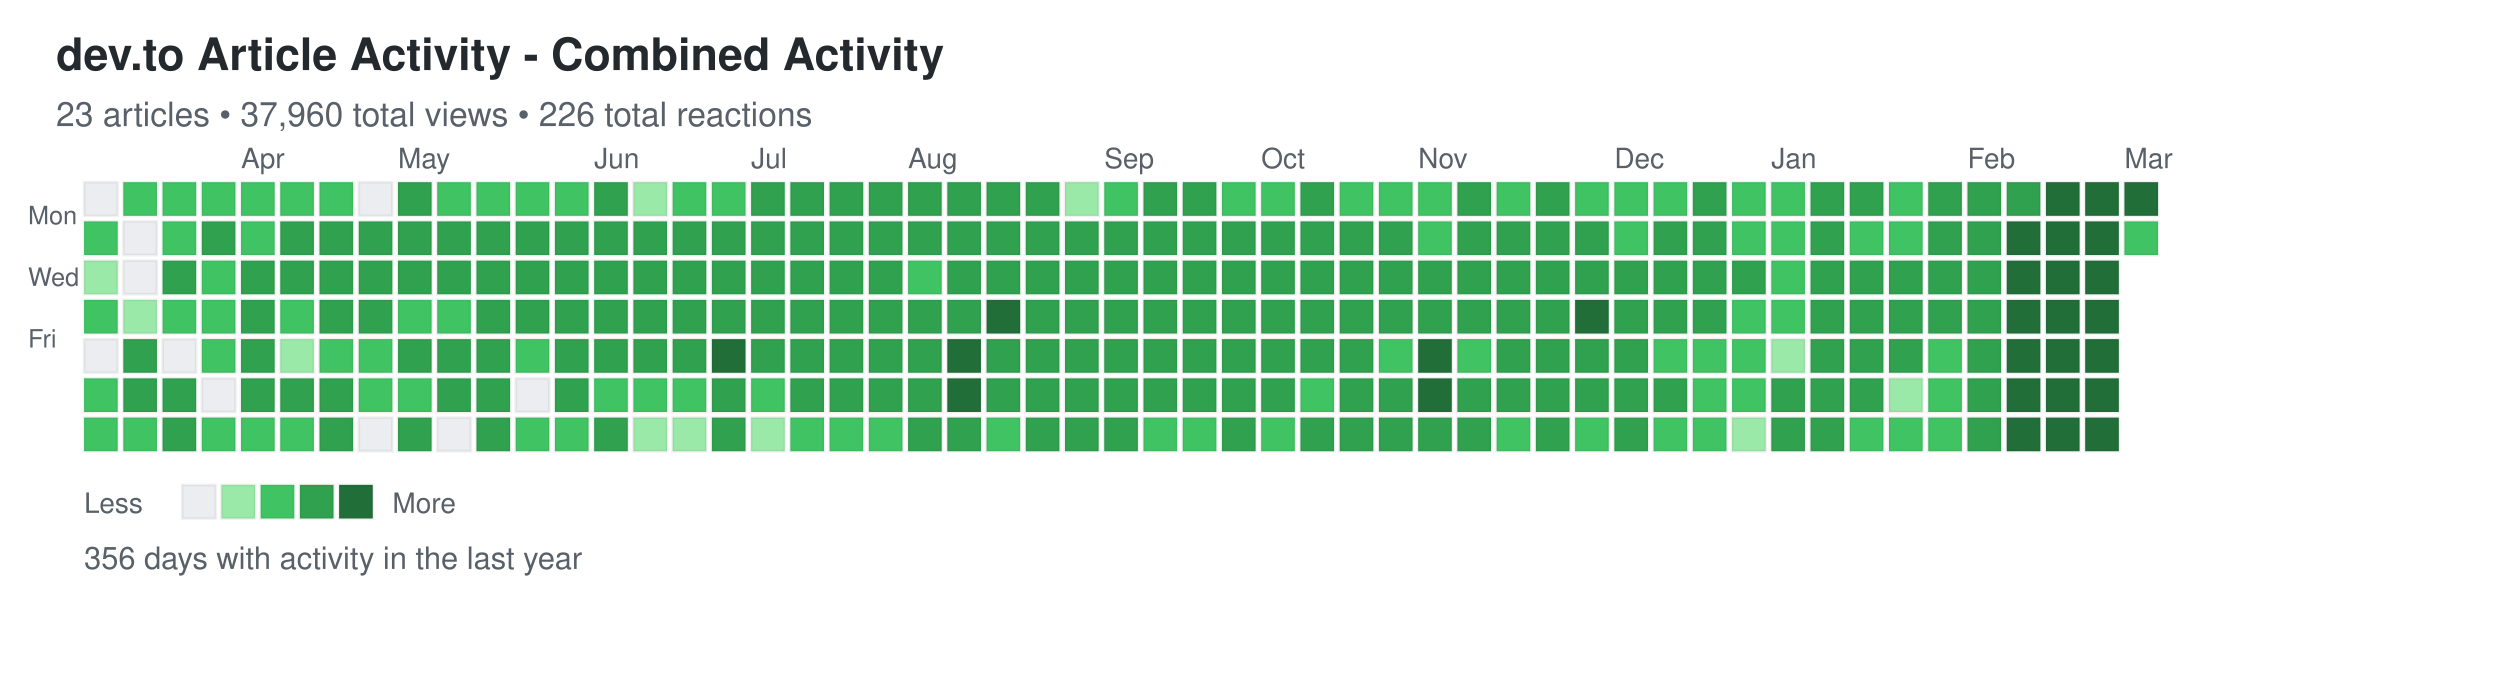
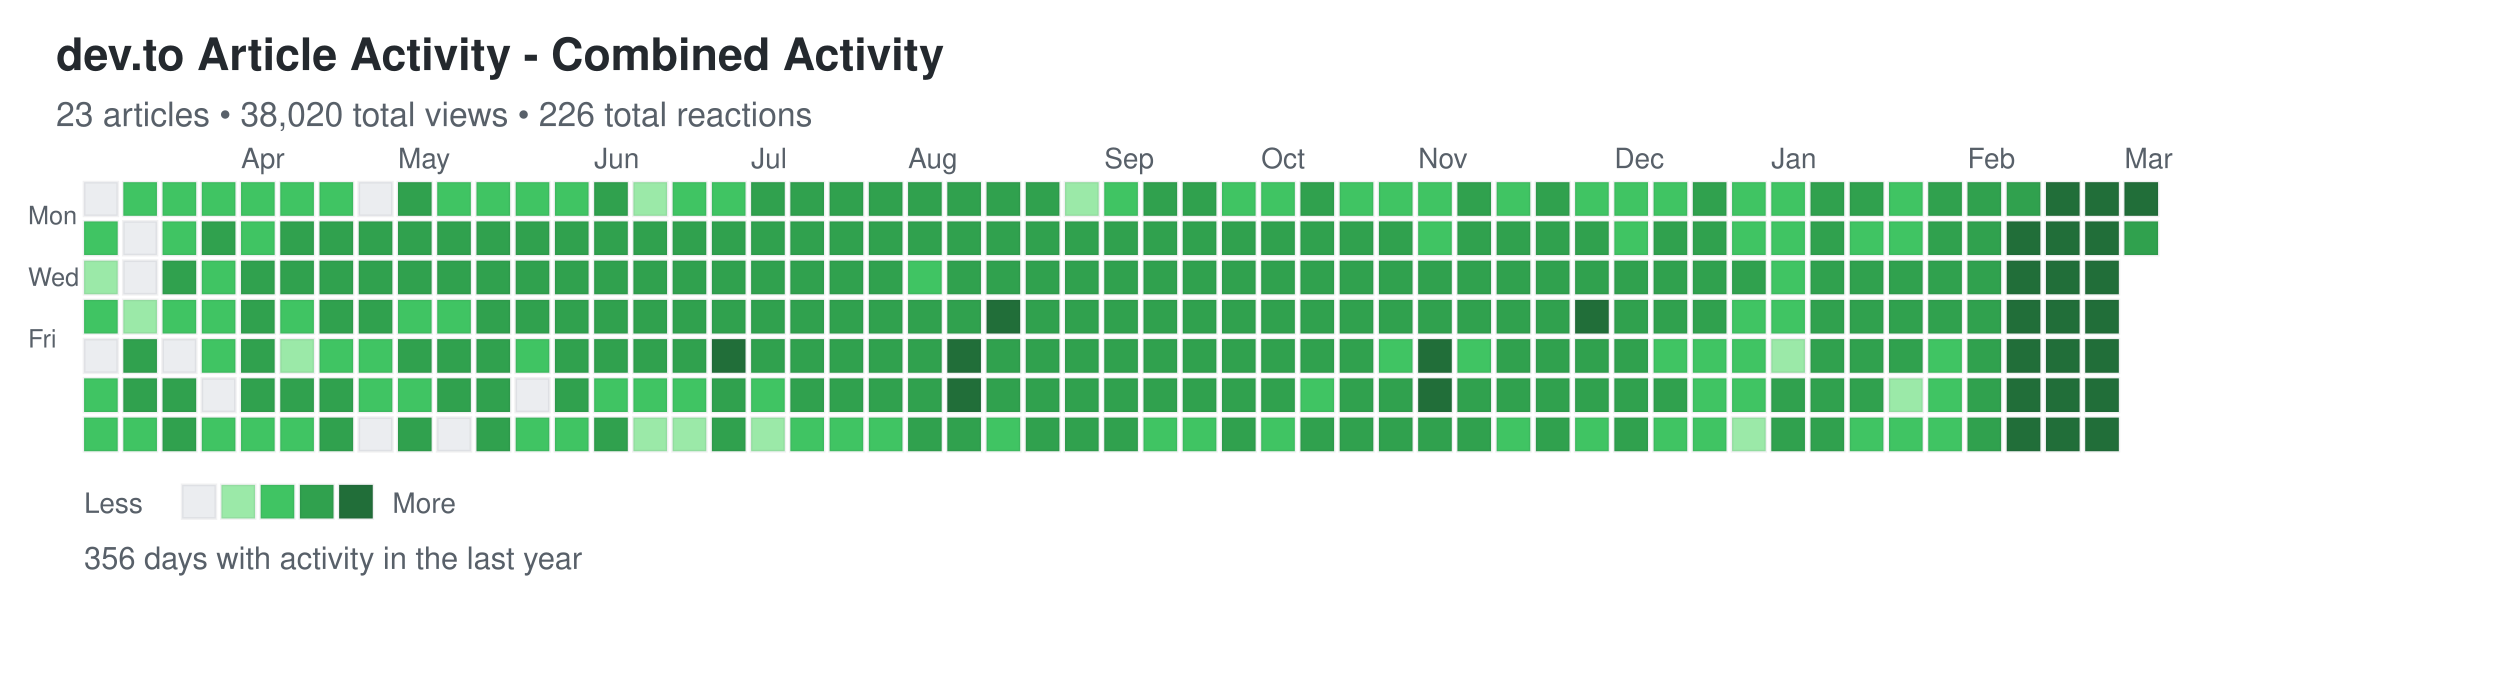
<svg xmlns="http://www.w3.org/2000/svg" width="892" height="248">
  <defs>
    <style>
.day { stroke: rgba(27,31,35,0.06); stroke-width: 1px; cursor: pointer; }
.day:hover { stroke: rgba(27,31,35,0.3); stroke-width: 2px; }
.month-label { font-family: -apple-system, BlinkMacSystemFont, "Segoe UI", Helvetica, Arial, sans-serif; font-size: 10px; fill: #586069; }
.day-label { font-family: -apple-system, BlinkMacSystemFont, "Segoe UI", Helvetica, Arial, sans-serif; font-size: 9px; fill: #586069; }
.title { font-family: -apple-system, BlinkMacSystemFont, "Segoe UI", Helvetica, Arial, sans-serif; font-size: 16px; font-weight: 600; fill: #24292e; }
.subtitle { font-family: -apple-system, BlinkMacSystemFont, "Segoe UI", Helvetica, Arial, sans-serif; font-size: 12px; fill: #586069; }
.stats { font-family: -apple-system, BlinkMacSystemFont, "Segoe UI", Helvetica, Arial, sans-serif; font-size: 11px; fill: #586069; }
.legend-text { font-family: -apple-system, BlinkMacSystemFont, "Segoe UI", Helvetica, Arial, sans-serif; font-size: 10px; fill: #586069; }
</style>
  </defs>
  <text x="20" y="25" class="title">dev.to Article Activity - Combined Activity</text>
-   <text x="20" y="45" class="subtitle">23 articles • 37,960 total views • 226 total reactions</text>
+   <text x="20" y="45" class="subtitle">23 articles • 38,020 total views • 226 total reactions</text>
  <text x="10" y="80" class="day-label">Mon</text>
  <text x="10" y="102" class="day-label">Wed</text>
  <text x="10" y="124" class="day-label">Fri</text>
  <rect x="30" y="65" width="12" height="12" fill="#ebedf0" class="day" data-date="2025-03-02" data-level="0" />
  <rect x="30" y="79" width="12" height="12" fill="#40c463" class="day" data-date="2025-03-03" data-level="2" />
  <rect x="30" y="93" width="12" height="12" fill="#9be9a8" class="day" data-date="2025-03-04" data-level="1" />
  <rect x="30" y="107" width="12" height="12" fill="#40c463" class="day" data-date="2025-03-05" data-level="2" />
  <rect x="30" y="121" width="12" height="12" fill="#ebedf0" class="day" data-date="2025-03-06" data-level="0" />
  <rect x="30" y="135" width="12" height="12" fill="#40c463" class="day" data-date="2025-03-07" data-level="2" />
  <rect x="30" y="149" width="12" height="12" fill="#40c463" class="day" data-date="2025-03-08" data-level="2" />
  <rect x="44" y="65" width="12" height="12" fill="#40c463" class="day" data-date="2025-03-09" data-level="2" />
  <rect x="44" y="79" width="12" height="12" fill="#ebedf0" class="day" data-date="2025-03-10" data-level="0" />
  <rect x="44" y="93" width="12" height="12" fill="#ebedf0" class="day" data-date="2025-03-11" data-level="0" />
  <rect x="44" y="107" width="12" height="12" fill="#9be9a8" class="day" data-date="2025-03-12" data-level="1" />
  <rect x="44" y="121" width="12" height="12" fill="#30a14e" class="day" data-date="2025-03-13" data-level="3" />
  <rect x="44" y="135" width="12" height="12" fill="#30a14e" class="day" data-date="2025-03-14" data-level="3" />
  <rect x="44" y="149" width="12" height="12" fill="#40c463" class="day" data-date="2025-03-15" data-level="2" />
  <rect x="58" y="65" width="12" height="12" fill="#40c463" class="day" data-date="2025-03-16" data-level="2" />
  <rect x="58" y="79" width="12" height="12" fill="#40c463" class="day" data-date="2025-03-17" data-level="2" />
  <rect x="58" y="93" width="12" height="12" fill="#30a14e" class="day" data-date="2025-03-18" data-level="3" />
  <rect x="58" y="107" width="12" height="12" fill="#40c463" class="day" data-date="2025-03-19" data-level="2" />
  <rect x="58" y="121" width="12" height="12" fill="#ebedf0" class="day" data-date="2025-03-20" data-level="0" />
  <rect x="58" y="135" width="12" height="12" fill="#30a14e" class="day" data-date="2025-03-21" data-level="3" />
  <rect x="58" y="149" width="12" height="12" fill="#30a14e" class="day" data-date="2025-03-22" data-level="3" />
  <rect x="72" y="65" width="12" height="12" fill="#40c463" class="day" data-date="2025-03-23" data-level="2" />
  <rect x="72" y="79" width="12" height="12" fill="#30a14e" class="day" data-date="2025-03-24" data-level="3" />
  <rect x="72" y="93" width="12" height="12" fill="#40c463" class="day" data-date="2025-03-25" data-level="2" />
  <rect x="72" y="107" width="12" height="12" fill="#40c463" class="day" data-date="2025-03-26" data-level="2" />
  <rect x="72" y="121" width="12" height="12" fill="#40c463" class="day" data-date="2025-03-27" data-level="2" />
  <rect x="72" y="135" width="12" height="12" fill="#ebedf0" class="day" data-date="2025-03-28" data-level="0" />
  <rect x="72" y="149" width="12" height="12" fill="#40c463" class="day" data-date="2025-03-29" data-level="2" />
  <rect x="86" y="65" width="12" height="12" fill="#40c463" class="day" data-date="2025-03-30" data-level="2" />
  <rect x="86" y="79" width="12" height="12" fill="#40c463" class="day" data-date="2025-03-31" data-level="2" />
  <rect x="86" y="93" width="12" height="12" fill="#30a14e" class="day" data-date="2025-04-01" data-level="3" />
  <rect x="86" y="107" width="12" height="12" fill="#30a14e" class="day" data-date="2025-04-02" data-level="3" />
  <rect x="86" y="121" width="12" height="12" fill="#30a14e" class="day" data-date="2025-04-03" data-level="3" />
  <rect x="86" y="135" width="12" height="12" fill="#30a14e" class="day" data-date="2025-04-04" data-level="3" />
  <rect x="86" y="149" width="12" height="12" fill="#40c463" class="day" data-date="2025-04-05" data-level="2" />
  <rect x="100" y="65" width="12" height="12" fill="#40c463" class="day" data-date="2025-04-06" data-level="2" />
  <rect x="100" y="79" width="12" height="12" fill="#30a14e" class="day" data-date="2025-04-07" data-level="3" />
  <rect x="100" y="93" width="12" height="12" fill="#30a14e" class="day" data-date="2025-04-08" data-level="3" />
  <rect x="100" y="107" width="12" height="12" fill="#40c463" class="day" data-date="2025-04-09" data-level="2" />
  <rect x="100" y="121" width="12" height="12" fill="#9be9a8" class="day" data-date="2025-04-10" data-level="1" />
  <rect x="100" y="135" width="12" height="12" fill="#30a14e" class="day" data-date="2025-04-11" data-level="3" />
  <rect x="100" y="149" width="12" height="12" fill="#40c463" class="day" data-date="2025-04-12" data-level="2" />
  <rect x="114" y="65" width="12" height="12" fill="#40c463" class="day" data-date="2025-04-13" data-level="2" />
  <rect x="114" y="79" width="12" height="12" fill="#30a14e" class="day" data-date="2025-04-14" data-level="3" />
  <rect x="114" y="93" width="12" height="12" fill="#30a14e" class="day" data-date="2025-04-15" data-level="3" />
  <rect x="114" y="107" width="12" height="12" fill="#30a14e" class="day" data-date="2025-04-16" data-level="3" />
  <rect x="114" y="121" width="12" height="12" fill="#40c463" class="day" data-date="2025-04-17" data-level="2" />
  <rect x="114" y="135" width="12" height="12" fill="#30a14e" class="day" data-date="2025-04-18" data-level="3" />
  <rect x="114" y="149" width="12" height="12" fill="#30a14e" class="day" data-date="2025-04-19" data-level="3" />
  <rect x="128" y="65" width="12" height="12" fill="#ebedf0" class="day" data-date="2025-04-20" data-level="0" />
  <rect x="128" y="79" width="12" height="12" fill="#30a14e" class="day" data-date="2025-04-21" data-level="3" />
  <rect x="128" y="93" width="12" height="12" fill="#30a14e" class="day" data-date="2025-04-22" data-level="3" />
  <rect x="128" y="107" width="12" height="12" fill="#30a14e" class="day" data-date="2025-04-23" data-level="3" />
  <rect x="128" y="121" width="12" height="12" fill="#40c463" class="day" data-date="2025-04-24" data-level="2" />
  <rect x="128" y="135" width="12" height="12" fill="#40c463" class="day" data-date="2025-04-25" data-level="2" />
  <rect x="128" y="149" width="12" height="12" fill="#ebedf0" class="day" data-date="2025-04-26" data-level="0" />
  <rect x="142" y="65" width="12" height="12" fill="#30a14e" class="day" data-date="2025-04-27" data-level="3" />
  <rect x="142" y="79" width="12" height="12" fill="#30a14e" class="day" data-date="2025-04-28" data-level="3" />
  <rect x="142" y="93" width="12" height="12" fill="#30a14e" class="day" data-date="2025-04-29" data-level="3" />
  <rect x="142" y="107" width="12" height="12" fill="#40c463" class="day" data-date="2025-04-30" data-level="2" />
  <rect x="142" y="121" width="12" height="12" fill="#30a14e" class="day" data-date="2025-05-01" data-level="3" />
  <rect x="142" y="135" width="12" height="12" fill="#40c463" class="day" data-date="2025-05-02" data-level="2" />
  <rect x="142" y="149" width="12" height="12" fill="#30a14e" class="day" data-date="2025-05-03" data-level="3" />
  <rect x="156" y="65" width="12" height="12" fill="#40c463" class="day" data-date="2025-05-04" data-level="2" />
  <rect x="156" y="79" width="12" height="12" fill="#30a14e" class="day" data-date="2025-05-05" data-level="3" />
  <rect x="156" y="93" width="12" height="12" fill="#30a14e" class="day" data-date="2025-05-06" data-level="3" />
  <rect x="156" y="107" width="12" height="12" fill="#40c463" class="day" data-date="2025-05-07" data-level="2" />
  <rect x="156" y="121" width="12" height="12" fill="#30a14e" class="day" data-date="2025-05-08" data-level="3" />
  <rect x="156" y="135" width="12" height="12" fill="#30a14e" class="day" data-date="2025-05-09" data-level="3" />
  <rect x="156" y="149" width="12" height="12" fill="#ebedf0" class="day" data-date="2025-05-10" data-level="0" />
  <rect x="170" y="65" width="12" height="12" fill="#40c463" class="day" data-date="2025-05-11" data-level="2" />
  <rect x="170" y="79" width="12" height="12" fill="#30a14e" class="day" data-date="2025-05-12" data-level="3" />
  <rect x="170" y="93" width="12" height="12" fill="#30a14e" class="day" data-date="2025-05-13" data-level="3" />
  <rect x="170" y="107" width="12" height="12" fill="#30a14e" class="day" data-date="2025-05-14" data-level="3" />
  <rect x="170" y="121" width="12" height="12" fill="#30a14e" class="day" data-date="2025-05-15" data-level="3" />
  <rect x="170" y="135" width="12" height="12" fill="#30a14e" class="day" data-date="2025-05-16" data-level="3" />
  <rect x="170" y="149" width="12" height="12" fill="#30a14e" class="day" data-date="2025-05-17" data-level="3" />
  <rect x="184" y="65" width="12" height="12" fill="#40c463" class="day" data-date="2025-05-18" data-level="2" />
  <rect x="184" y="79" width="12" height="12" fill="#30a14e" class="day" data-date="2025-05-19" data-level="3" />
  <rect x="184" y="93" width="12" height="12" fill="#30a14e" class="day" data-date="2025-05-20" data-level="3" />
  <rect x="184" y="107" width="12" height="12" fill="#30a14e" class="day" data-date="2025-05-21" data-level="3" />
  <rect x="184" y="121" width="12" height="12" fill="#40c463" class="day" data-date="2025-05-22" data-level="2" />
  <rect x="184" y="135" width="12" height="12" fill="#ebedf0" class="day" data-date="2025-05-23" data-level="0" />
  <rect x="184" y="149" width="12" height="12" fill="#40c463" class="day" data-date="2025-05-24" data-level="2" />
  <rect x="198" y="65" width="12" height="12" fill="#40c463" class="day" data-date="2025-05-25" data-level="2" />
  <rect x="198" y="79" width="12" height="12" fill="#30a14e" class="day" data-date="2025-05-26" data-level="3" />
  <rect x="198" y="93" width="12" height="12" fill="#30a14e" class="day" data-date="2025-05-27" data-level="3" />
  <rect x="198" y="107" width="12" height="12" fill="#30a14e" class="day" data-date="2025-05-28" data-level="3" />
  <rect x="198" y="121" width="12" height="12" fill="#30a14e" class="day" data-date="2025-05-29" data-level="3" />
  <rect x="198" y="135" width="12" height="12" fill="#30a14e" class="day" data-date="2025-05-30" data-level="3" />
  <rect x="198" y="149" width="12" height="12" fill="#40c463" class="day" data-date="2025-05-31" data-level="2" />
  <rect x="212" y="65" width="12" height="12" fill="#30a14e" class="day" data-date="2025-06-01" data-level="3" />
  <rect x="212" y="79" width="12" height="12" fill="#30a14e" class="day" data-date="2025-06-02" data-level="3" />
  <rect x="212" y="93" width="12" height="12" fill="#30a14e" class="day" data-date="2025-06-03" data-level="3" />
  <rect x="212" y="107" width="12" height="12" fill="#30a14e" class="day" data-date="2025-06-04" data-level="3" />
  <rect x="212" y="121" width="12" height="12" fill="#30a14e" class="day" data-date="2025-06-05" data-level="3" />
  <rect x="212" y="135" width="12" height="12" fill="#40c463" class="day" data-date="2025-06-06" data-level="2" />
  <rect x="212" y="149" width="12" height="12" fill="#30a14e" class="day" data-date="2025-06-07" data-level="3" />
  <rect x="226" y="65" width="12" height="12" fill="#9be9a8" class="day" data-date="2025-06-08" data-level="1" />
  <rect x="226" y="79" width="12" height="12" fill="#30a14e" class="day" data-date="2025-06-09" data-level="3" />
  <rect x="226" y="93" width="12" height="12" fill="#30a14e" class="day" data-date="2025-06-10" data-level="3" />
  <rect x="226" y="107" width="12" height="12" fill="#30a14e" class="day" data-date="2025-06-11" data-level="3" />
  <rect x="226" y="121" width="12" height="12" fill="#30a14e" class="day" data-date="2025-06-12" data-level="3" />
  <rect x="226" y="135" width="12" height="12" fill="#40c463" class="day" data-date="2025-06-13" data-level="2" />
  <rect x="226" y="149" width="12" height="12" fill="#9be9a8" class="day" data-date="2025-06-14" data-level="1" />
  <rect x="240" y="65" width="12" height="12" fill="#40c463" class="day" data-date="2025-06-15" data-level="2" />
  <rect x="240" y="79" width="12" height="12" fill="#30a14e" class="day" data-date="2025-06-16" data-level="3" />
  <rect x="240" y="93" width="12" height="12" fill="#30a14e" class="day" data-date="2025-06-17" data-level="3" />
  <rect x="240" y="107" width="12" height="12" fill="#30a14e" class="day" data-date="2025-06-18" data-level="3" />
  <rect x="240" y="121" width="12" height="12" fill="#30a14e" class="day" data-date="2025-06-19" data-level="3" />
  <rect x="240" y="135" width="12" height="12" fill="#40c463" class="day" data-date="2025-06-20" data-level="2" />
  <rect x="240" y="149" width="12" height="12" fill="#9be9a8" class="day" data-date="2025-06-21" data-level="1" />
  <rect x="254" y="65" width="12" height="12" fill="#40c463" class="day" data-date="2025-06-22" data-level="2" />
  <rect x="254" y="79" width="12" height="12" fill="#30a14e" class="day" data-date="2025-06-23" data-level="3" />
  <rect x="254" y="93" width="12" height="12" fill="#30a14e" class="day" data-date="2025-06-24" data-level="3" />
  <rect x="254" y="107" width="12" height="12" fill="#30a14e" class="day" data-date="2025-06-25" data-level="3" />
  <rect x="254" y="121" width="12" height="12" fill="#216e39" class="day" data-date="2025-06-26" data-level="4" />
  <rect x="254" y="135" width="12" height="12" fill="#30a14e" class="day" data-date="2025-06-27" data-level="3" />
  <rect x="254" y="149" width="12" height="12" fill="#30a14e" class="day" data-date="2025-06-28" data-level="3" />
  <rect x="268" y="65" width="12" height="12" fill="#30a14e" class="day" data-date="2025-06-29" data-level="3" />
  <rect x="268" y="79" width="12" height="12" fill="#30a14e" class="day" data-date="2025-06-30" data-level="3" />
  <rect x="268" y="93" width="12" height="12" fill="#30a14e" class="day" data-date="2025-07-01" data-level="3" />
  <rect x="268" y="107" width="12" height="12" fill="#30a14e" class="day" data-date="2025-07-02" data-level="3" />
  <rect x="268" y="121" width="12" height="12" fill="#30a14e" class="day" data-date="2025-07-03" data-level="3" />
  <rect x="268" y="135" width="12" height="12" fill="#40c463" class="day" data-date="2025-07-04" data-level="2" />
  <rect x="268" y="149" width="12" height="12" fill="#9be9a8" class="day" data-date="2025-07-05" data-level="1" />
  <rect x="282" y="65" width="12" height="12" fill="#30a14e" class="day" data-date="2025-07-06" data-level="3" />
  <rect x="282" y="79" width="12" height="12" fill="#30a14e" class="day" data-date="2025-07-07" data-level="3" />
  <rect x="282" y="93" width="12" height="12" fill="#30a14e" class="day" data-date="2025-07-08" data-level="3" />
  <rect x="282" y="107" width="12" height="12" fill="#30a14e" class="day" data-date="2025-07-09" data-level="3" />
  <rect x="282" y="121" width="12" height="12" fill="#30a14e" class="day" data-date="2025-07-10" data-level="3" />
  <rect x="282" y="135" width="12" height="12" fill="#30a14e" class="day" data-date="2025-07-11" data-level="3" />
  <rect x="282" y="149" width="12" height="12" fill="#40c463" class="day" data-date="2025-07-12" data-level="2" />
  <rect x="296" y="65" width="12" height="12" fill="#30a14e" class="day" data-date="2025-07-13" data-level="3" />
  <rect x="296" y="79" width="12" height="12" fill="#30a14e" class="day" data-date="2025-07-14" data-level="3" />
  <rect x="296" y="93" width="12" height="12" fill="#30a14e" class="day" data-date="2025-07-15" data-level="3" />
  <rect x="296" y="107" width="12" height="12" fill="#30a14e" class="day" data-date="2025-07-16" data-level="3" />
  <rect x="296" y="121" width="12" height="12" fill="#30a14e" class="day" data-date="2025-07-17" data-level="3" />
  <rect x="296" y="135" width="12" height="12" fill="#30a14e" class="day" data-date="2025-07-18" data-level="3" />
  <rect x="296" y="149" width="12" height="12" fill="#40c463" class="day" data-date="2025-07-19" data-level="2" />
  <rect x="310" y="65" width="12" height="12" fill="#30a14e" class="day" data-date="2025-07-20" data-level="3" />
  <rect x="310" y="79" width="12" height="12" fill="#30a14e" class="day" data-date="2025-07-21" data-level="3" />
  <rect x="310" y="93" width="12" height="12" fill="#30a14e" class="day" data-date="2025-07-22" data-level="3" />
  <rect x="310" y="107" width="12" height="12" fill="#30a14e" class="day" data-date="2025-07-23" data-level="3" />
  <rect x="310" y="121" width="12" height="12" fill="#30a14e" class="day" data-date="2025-07-24" data-level="3" />
  <rect x="310" y="135" width="12" height="12" fill="#30a14e" class="day" data-date="2025-07-25" data-level="3" />
  <rect x="310" y="149" width="12" height="12" fill="#40c463" class="day" data-date="2025-07-26" data-level="2" />
  <rect x="324" y="65" width="12" height="12" fill="#30a14e" class="day" data-date="2025-07-27" data-level="3" />
  <rect x="324" y="79" width="12" height="12" fill="#30a14e" class="day" data-date="2025-07-28" data-level="3" />
  <rect x="324" y="93" width="12" height="12" fill="#40c463" class="day" data-date="2025-07-29" data-level="2" />
  <rect x="324" y="107" width="12" height="12" fill="#30a14e" class="day" data-date="2025-07-30" data-level="3" />
  <rect x="324" y="121" width="12" height="12" fill="#30a14e" class="day" data-date="2025-07-31" data-level="3" />
  <rect x="324" y="135" width="12" height="12" fill="#30a14e" class="day" data-date="2025-08-01" data-level="3" />
  <rect x="324" y="149" width="12" height="12" fill="#30a14e" class="day" data-date="2025-08-02" data-level="3" />
  <rect x="338" y="65" width="12" height="12" fill="#30a14e" class="day" data-date="2025-08-03" data-level="3" />
  <rect x="338" y="79" width="12" height="12" fill="#30a14e" class="day" data-date="2025-08-04" data-level="3" />
  <rect x="338" y="93" width="12" height="12" fill="#30a14e" class="day" data-date="2025-08-05" data-level="3" />
  <rect x="338" y="107" width="12" height="12" fill="#30a14e" class="day" data-date="2025-08-06" data-level="3" />
  <rect x="338" y="121" width="12" height="12" fill="#216e39" class="day" data-date="2025-08-07" data-level="4" />
  <rect x="338" y="135" width="12" height="12" fill="#216e39" class="day" data-date="2025-08-08" data-level="4" />
  <rect x="338" y="149" width="12" height="12" fill="#30a14e" class="day" data-date="2025-08-09" data-level="3" />
  <rect x="352" y="65" width="12" height="12" fill="#30a14e" class="day" data-date="2025-08-10" data-level="3" />
  <rect x="352" y="79" width="12" height="12" fill="#30a14e" class="day" data-date="2025-08-11" data-level="3" />
  <rect x="352" y="93" width="12" height="12" fill="#30a14e" class="day" data-date="2025-08-12" data-level="3" />
  <rect x="352" y="107" width="12" height="12" fill="#216e39" class="day" data-date="2025-08-13" data-level="4" />
  <rect x="352" y="121" width="12" height="12" fill="#30a14e" class="day" data-date="2025-08-14" data-level="3" />
  <rect x="352" y="135" width="12" height="12" fill="#30a14e" class="day" data-date="2025-08-15" data-level="3" />
  <rect x="352" y="149" width="12" height="12" fill="#40c463" class="day" data-date="2025-08-16" data-level="2" />
  <rect x="366" y="65" width="12" height="12" fill="#30a14e" class="day" data-date="2025-08-17" data-level="3" />
  <rect x="366" y="79" width="12" height="12" fill="#30a14e" class="day" data-date="2025-08-18" data-level="3" />
  <rect x="366" y="93" width="12" height="12" fill="#30a14e" class="day" data-date="2025-08-19" data-level="3" />
  <rect x="366" y="107" width="12" height="12" fill="#30a14e" class="day" data-date="2025-08-20" data-level="3" />
  <rect x="366" y="121" width="12" height="12" fill="#30a14e" class="day" data-date="2025-08-21" data-level="3" />
  <rect x="366" y="135" width="12" height="12" fill="#30a14e" class="day" data-date="2025-08-22" data-level="3" />
  <rect x="366" y="149" width="12" height="12" fill="#30a14e" class="day" data-date="2025-08-23" data-level="3" />
  <rect x="380" y="65" width="12" height="12" fill="#9be9a8" class="day" data-date="2025-08-24" data-level="1" />
  <rect x="380" y="79" width="12" height="12" fill="#30a14e" class="day" data-date="2025-08-25" data-level="3" />
  <rect x="380" y="93" width="12" height="12" fill="#30a14e" class="day" data-date="2025-08-26" data-level="3" />
  <rect x="380" y="107" width="12" height="12" fill="#30a14e" class="day" data-date="2025-08-27" data-level="3" />
  <rect x="380" y="121" width="12" height="12" fill="#30a14e" class="day" data-date="2025-08-28" data-level="3" />
  <rect x="380" y="135" width="12" height="12" fill="#30a14e" class="day" data-date="2025-08-29" data-level="3" />
  <rect x="380" y="149" width="12" height="12" fill="#30a14e" class="day" data-date="2025-08-30" data-level="3" />
  <rect x="394" y="65" width="12" height="12" fill="#40c463" class="day" data-date="2025-08-31" data-level="2" />
  <rect x="394" y="79" width="12" height="12" fill="#30a14e" class="day" data-date="2025-09-01" data-level="3" />
  <rect x="394" y="93" width="12" height="12" fill="#30a14e" class="day" data-date="2025-09-02" data-level="3" />
  <rect x="394" y="107" width="12" height="12" fill="#30a14e" class="day" data-date="2025-09-03" data-level="3" />
  <rect x="394" y="121" width="12" height="12" fill="#30a14e" class="day" data-date="2025-09-04" data-level="3" />
  <rect x="394" y="135" width="12" height="12" fill="#30a14e" class="day" data-date="2025-09-05" data-level="3" />
  <rect x="394" y="149" width="12" height="12" fill="#30a14e" class="day" data-date="2025-09-06" data-level="3" />
  <rect x="408" y="65" width="12" height="12" fill="#30a14e" class="day" data-date="2025-09-07" data-level="3" />
  <rect x="408" y="79" width="12" height="12" fill="#30a14e" class="day" data-date="2025-09-08" data-level="3" />
  <rect x="408" y="93" width="12" height="12" fill="#30a14e" class="day" data-date="2025-09-09" data-level="3" />
  <rect x="408" y="107" width="12" height="12" fill="#30a14e" class="day" data-date="2025-09-10" data-level="3" />
  <rect x="408" y="121" width="12" height="12" fill="#30a14e" class="day" data-date="2025-09-11" data-level="3" />
  <rect x="408" y="135" width="12" height="12" fill="#30a14e" class="day" data-date="2025-09-12" data-level="3" />
  <rect x="408" y="149" width="12" height="12" fill="#40c463" class="day" data-date="2025-09-13" data-level="2" />
  <rect x="422" y="65" width="12" height="12" fill="#30a14e" class="day" data-date="2025-09-14" data-level="3" />
  <rect x="422" y="79" width="12" height="12" fill="#30a14e" class="day" data-date="2025-09-15" data-level="3" />
  <rect x="422" y="93" width="12" height="12" fill="#30a14e" class="day" data-date="2025-09-16" data-level="3" />
  <rect x="422" y="107" width="12" height="12" fill="#30a14e" class="day" data-date="2025-09-17" data-level="3" />
  <rect x="422" y="121" width="12" height="12" fill="#30a14e" class="day" data-date="2025-09-18" data-level="3" />
  <rect x="422" y="135" width="12" height="12" fill="#30a14e" class="day" data-date="2025-09-19" data-level="3" />
  <rect x="422" y="149" width="12" height="12" fill="#40c463" class="day" data-date="2025-09-20" data-level="2" />
  <rect x="436" y="65" width="12" height="12" fill="#40c463" class="day" data-date="2025-09-21" data-level="2" />
  <rect x="436" y="79" width="12" height="12" fill="#30a14e" class="day" data-date="2025-09-22" data-level="3" />
  <rect x="436" y="93" width="12" height="12" fill="#30a14e" class="day" data-date="2025-09-23" data-level="3" />
  <rect x="436" y="107" width="12" height="12" fill="#30a14e" class="day" data-date="2025-09-24" data-level="3" />
  <rect x="436" y="121" width="12" height="12" fill="#30a14e" class="day" data-date="2025-09-25" data-level="3" />
  <rect x="436" y="135" width="12" height="12" fill="#30a14e" class="day" data-date="2025-09-26" data-level="3" />
  <rect x="436" y="149" width="12" height="12" fill="#30a14e" class="day" data-date="2025-09-27" data-level="3" />
  <rect x="450" y="65" width="12" height="12" fill="#40c463" class="day" data-date="2025-09-28" data-level="2" />
  <rect x="450" y="79" width="12" height="12" fill="#30a14e" class="day" data-date="2025-09-29" data-level="3" />
  <rect x="450" y="93" width="12" height="12" fill="#30a14e" class="day" data-date="2025-09-30" data-level="3" />
  <rect x="450" y="107" width="12" height="12" fill="#30a14e" class="day" data-date="2025-10-01" data-level="3" />
  <rect x="450" y="121" width="12" height="12" fill="#30a14e" class="day" data-date="2025-10-02" data-level="3" />
  <rect x="450" y="135" width="12" height="12" fill="#30a14e" class="day" data-date="2025-10-03" data-level="3" />
  <rect x="450" y="149" width="12" height="12" fill="#40c463" class="day" data-date="2025-10-04" data-level="2" />
  <rect x="464" y="65" width="12" height="12" fill="#30a14e" class="day" data-date="2025-10-05" data-level="3" />
  <rect x="464" y="79" width="12" height="12" fill="#30a14e" class="day" data-date="2025-10-06" data-level="3" />
  <rect x="464" y="93" width="12" height="12" fill="#30a14e" class="day" data-date="2025-10-07" data-level="3" />
  <rect x="464" y="107" width="12" height="12" fill="#30a14e" class="day" data-date="2025-10-08" data-level="3" />
  <rect x="464" y="121" width="12" height="12" fill="#30a14e" class="day" data-date="2025-10-09" data-level="3" />
  <rect x="464" y="135" width="12" height="12" fill="#40c463" class="day" data-date="2025-10-10" data-level="2" />
  <rect x="464" y="149" width="12" height="12" fill="#30a14e" class="day" data-date="2025-10-11" data-level="3" />
  <rect x="478" y="65" width="12" height="12" fill="#40c463" class="day" data-date="2025-10-12" data-level="2" />
  <rect x="478" y="79" width="12" height="12" fill="#30a14e" class="day" data-date="2025-10-13" data-level="3" />
  <rect x="478" y="93" width="12" height="12" fill="#30a14e" class="day" data-date="2025-10-14" data-level="3" />
  <rect x="478" y="107" width="12" height="12" fill="#30a14e" class="day" data-date="2025-10-15" data-level="3" />
  <rect x="478" y="121" width="12" height="12" fill="#30a14e" class="day" data-date="2025-10-16" data-level="3" />
  <rect x="478" y="135" width="12" height="12" fill="#30a14e" class="day" data-date="2025-10-17" data-level="3" />
  <rect x="478" y="149" width="12" height="12" fill="#30a14e" class="day" data-date="2025-10-18" data-level="3" />
  <rect x="492" y="65" width="12" height="12" fill="#40c463" class="day" data-date="2025-10-19" data-level="2" />
  <rect x="492" y="79" width="12" height="12" fill="#30a14e" class="day" data-date="2025-10-20" data-level="3" />
  <rect x="492" y="93" width="12" height="12" fill="#30a14e" class="day" data-date="2025-10-21" data-level="3" />
  <rect x="492" y="107" width="12" height="12" fill="#30a14e" class="day" data-date="2025-10-22" data-level="3" />
  <rect x="492" y="121" width="12" height="12" fill="#40c463" class="day" data-date="2025-10-23" data-level="2" />
  <rect x="492" y="135" width="12" height="12" fill="#30a14e" class="day" data-date="2025-10-24" data-level="3" />
  <rect x="492" y="149" width="12" height="12" fill="#30a14e" class="day" data-date="2025-10-25" data-level="3" />
  <rect x="506" y="65" width="12" height="12" fill="#40c463" class="day" data-date="2025-10-26" data-level="2" />
  <rect x="506" y="79" width="12" height="12" fill="#40c463" class="day" data-date="2025-10-27" data-level="2" />
  <rect x="506" y="93" width="12" height="12" fill="#30a14e" class="day" data-date="2025-10-28" data-level="3" />
  <rect x="506" y="107" width="12" height="12" fill="#30a14e" class="day" data-date="2025-10-29" data-level="3" />
  <rect x="506" y="121" width="12" height="12" fill="#216e39" class="day" data-date="2025-10-30" data-level="4" />
  <rect x="506" y="135" width="12" height="12" fill="#216e39" class="day" data-date="2025-10-31" data-level="4" />
  <rect x="506" y="149" width="12" height="12" fill="#30a14e" class="day" data-date="2025-11-01" data-level="3" />
  <rect x="520" y="65" width="12" height="12" fill="#30a14e" class="day" data-date="2025-11-02" data-level="3" />
  <rect x="520" y="79" width="12" height="12" fill="#30a14e" class="day" data-date="2025-11-03" data-level="3" />
  <rect x="520" y="93" width="12" height="12" fill="#30a14e" class="day" data-date="2025-11-04" data-level="3" />
  <rect x="520" y="107" width="12" height="12" fill="#30a14e" class="day" data-date="2025-11-05" data-level="3" />
  <rect x="520" y="121" width="12" height="12" fill="#40c463" class="day" data-date="2025-11-06" data-level="2" />
  <rect x="520" y="135" width="12" height="12" fill="#30a14e" class="day" data-date="2025-11-07" data-level="3" />
  <rect x="520" y="149" width="12" height="12" fill="#30a14e" class="day" data-date="2025-11-08" data-level="3" />
  <rect x="534" y="65" width="12" height="12" fill="#40c463" class="day" data-date="2025-11-09" data-level="2" />
  <rect x="534" y="79" width="12" height="12" fill="#30a14e" class="day" data-date="2025-11-10" data-level="3" />
  <rect x="534" y="93" width="12" height="12" fill="#30a14e" class="day" data-date="2025-11-11" data-level="3" />
  <rect x="534" y="107" width="12" height="12" fill="#30a14e" class="day" data-date="2025-11-12" data-level="3" />
  <rect x="534" y="121" width="12" height="12" fill="#30a14e" class="day" data-date="2025-11-13" data-level="3" />
  <rect x="534" y="135" width="12" height="12" fill="#30a14e" class="day" data-date="2025-11-14" data-level="3" />
  <rect x="534" y="149" width="12" height="12" fill="#40c463" class="day" data-date="2025-11-15" data-level="2" />
  <rect x="548" y="65" width="12" height="12" fill="#30a14e" class="day" data-date="2025-11-16" data-level="3" />
  <rect x="548" y="79" width="12" height="12" fill="#30a14e" class="day" data-date="2025-11-17" data-level="3" />
  <rect x="548" y="93" width="12" height="12" fill="#30a14e" class="day" data-date="2025-11-18" data-level="3" />
  <rect x="548" y="107" width="12" height="12" fill="#30a14e" class="day" data-date="2025-11-19" data-level="3" />
  <rect x="548" y="121" width="12" height="12" fill="#30a14e" class="day" data-date="2025-11-20" data-level="3" />
  <rect x="548" y="135" width="12" height="12" fill="#30a14e" class="day" data-date="2025-11-21" data-level="3" />
  <rect x="548" y="149" width="12" height="12" fill="#30a14e" class="day" data-date="2025-11-22" data-level="3" />
  <rect x="562" y="65" width="12" height="12" fill="#40c463" class="day" data-date="2025-11-23" data-level="2" />
  <rect x="562" y="79" width="12" height="12" fill="#30a14e" class="day" data-date="2025-11-24" data-level="3" />
  <rect x="562" y="93" width="12" height="12" fill="#30a14e" class="day" data-date="2025-11-25" data-level="3" />
  <rect x="562" y="107" width="12" height="12" fill="#216e39" class="day" data-date="2025-11-26" data-level="4" />
  <rect x="562" y="121" width="12" height="12" fill="#30a14e" class="day" data-date="2025-11-27" data-level="3" />
  <rect x="562" y="135" width="12" height="12" fill="#30a14e" class="day" data-date="2025-11-28" data-level="3" />
  <rect x="562" y="149" width="12" height="12" fill="#40c463" class="day" data-date="2025-11-29" data-level="2" />
  <rect x="576" y="65" width="12" height="12" fill="#40c463" class="day" data-date="2025-11-30" data-level="2" />
  <rect x="576" y="79" width="12" height="12" fill="#40c463" class="day" data-date="2025-12-01" data-level="2" />
  <rect x="576" y="93" width="12" height="12" fill="#30a14e" class="day" data-date="2025-12-02" data-level="3" />
  <rect x="576" y="107" width="12" height="12" fill="#30a14e" class="day" data-date="2025-12-03" data-level="3" />
  <rect x="576" y="121" width="12" height="12" fill="#30a14e" class="day" data-date="2025-12-04" data-level="3" />
  <rect x="576" y="135" width="12" height="12" fill="#30a14e" class="day" data-date="2025-12-05" data-level="3" />
  <rect x="576" y="149" width="12" height="12" fill="#30a14e" class="day" data-date="2025-12-06" data-level="3" />
  <rect x="590" y="65" width="12" height="12" fill="#40c463" class="day" data-date="2025-12-07" data-level="2" />
  <rect x="590" y="79" width="12" height="12" fill="#30a14e" class="day" data-date="2025-12-08" data-level="3" />
  <rect x="590" y="93" width="12" height="12" fill="#30a14e" class="day" data-date="2025-12-09" data-level="3" />
  <rect x="590" y="107" width="12" height="12" fill="#30a14e" class="day" data-date="2025-12-10" data-level="3" />
  <rect x="590" y="121" width="12" height="12" fill="#40c463" class="day" data-date="2025-12-11" data-level="2" />
  <rect x="590" y="135" width="12" height="12" fill="#30a14e" class="day" data-date="2025-12-12" data-level="3" />
  <rect x="590" y="149" width="12" height="12" fill="#40c463" class="day" data-date="2025-12-13" data-level="2" />
  <rect x="604" y="65" width="12" height="12" fill="#30a14e" class="day" data-date="2025-12-14" data-level="3" />
  <rect x="604" y="79" width="12" height="12" fill="#30a14e" class="day" data-date="2025-12-15" data-level="3" />
  <rect x="604" y="93" width="12" height="12" fill="#30a14e" class="day" data-date="2025-12-16" data-level="3" />
  <rect x="604" y="107" width="12" height="12" fill="#30a14e" class="day" data-date="2025-12-17" data-level="3" />
  <rect x="604" y="121" width="12" height="12" fill="#40c463" class="day" data-date="2025-12-18" data-level="2" />
  <rect x="604" y="135" width="12" height="12" fill="#40c463" class="day" data-date="2025-12-19" data-level="2" />
  <rect x="604" y="149" width="12" height="12" fill="#40c463" class="day" data-date="2025-12-20" data-level="2" />
  <rect x="618" y="65" width="12" height="12" fill="#40c463" class="day" data-date="2025-12-21" data-level="2" />
  <rect x="618" y="79" width="12" height="12" fill="#40c463" class="day" data-date="2025-12-22" data-level="2" />
  <rect x="618" y="93" width="12" height="12" fill="#30a14e" class="day" data-date="2025-12-23" data-level="3" />
  <rect x="618" y="107" width="12" height="12" fill="#40c463" class="day" data-date="2025-12-24" data-level="2" />
  <rect x="618" y="121" width="12" height="12" fill="#40c463" class="day" data-date="2025-12-25" data-level="2" />
  <rect x="618" y="135" width="12" height="12" fill="#40c463" class="day" data-date="2025-12-26" data-level="2" />
  <rect x="618" y="149" width="12" height="12" fill="#9be9a8" class="day" data-date="2025-12-27" data-level="1" />
  <rect x="632" y="65" width="12" height="12" fill="#40c463" class="day" data-date="2025-12-28" data-level="2" />
  <rect x="632" y="79" width="12" height="12" fill="#40c463" class="day" data-date="2025-12-29" data-level="2" />
  <rect x="632" y="93" width="12" height="12" fill="#40c463" class="day" data-date="2025-12-30" data-level="2" />
  <rect x="632" y="107" width="12" height="12" fill="#40c463" class="day" data-date="2025-12-31" data-level="2" />
  <rect x="632" y="121" width="12" height="12" fill="#9be9a8" class="day" data-date="2026-01-01" data-level="1" />
  <rect x="632" y="135" width="12" height="12" fill="#30a14e" class="day" data-date="2026-01-02" data-level="3" />
  <rect x="632" y="149" width="12" height="12" fill="#30a14e" class="day" data-date="2026-01-03" data-level="3" />
  <rect x="646" y="65" width="12" height="12" fill="#30a14e" class="day" data-date="2026-01-04" data-level="3" />
  <rect x="646" y="79" width="12" height="12" fill="#30a14e" class="day" data-date="2026-01-05" data-level="3" />
  <rect x="646" y="93" width="12" height="12" fill="#30a14e" class="day" data-date="2026-01-06" data-level="3" />
  <rect x="646" y="107" width="12" height="12" fill="#30a14e" class="day" data-date="2026-01-07" data-level="3" />
  <rect x="646" y="121" width="12" height="12" fill="#30a14e" class="day" data-date="2026-01-08" data-level="3" />
  <rect x="646" y="135" width="12" height="12" fill="#30a14e" class="day" data-date="2026-01-09" data-level="3" />
  <rect x="646" y="149" width="12" height="12" fill="#30a14e" class="day" data-date="2026-01-10" data-level="3" />
  <rect x="660" y="65" width="12" height="12" fill="#30a14e" class="day" data-date="2026-01-11" data-level="3" />
  <rect x="660" y="79" width="12" height="12" fill="#40c463" class="day" data-date="2026-01-12" data-level="2" />
  <rect x="660" y="93" width="12" height="12" fill="#30a14e" class="day" data-date="2026-01-13" data-level="3" />
  <rect x="660" y="107" width="12" height="12" fill="#30a14e" class="day" data-date="2026-01-14" data-level="3" />
  <rect x="660" y="121" width="12" height="12" fill="#30a14e" class="day" data-date="2026-01-15" data-level="3" />
  <rect x="660" y="135" width="12" height="12" fill="#30a14e" class="day" data-date="2026-01-16" data-level="3" />
  <rect x="660" y="149" width="12" height="12" fill="#40c463" class="day" data-date="2026-01-17" data-level="2" />
  <rect x="674" y="65" width="12" height="12" fill="#40c463" class="day" data-date="2026-01-18" data-level="2" />
  <rect x="674" y="79" width="12" height="12" fill="#40c463" class="day" data-date="2026-01-19" data-level="2" />
  <rect x="674" y="93" width="12" height="12" fill="#30a14e" class="day" data-date="2026-01-20" data-level="3" />
  <rect x="674" y="107" width="12" height="12" fill="#30a14e" class="day" data-date="2026-01-21" data-level="3" />
  <rect x="674" y="121" width="12" height="12" fill="#30a14e" class="day" data-date="2026-01-22" data-level="3" />
  <rect x="674" y="135" width="12" height="12" fill="#9be9a8" class="day" data-date="2026-01-23" data-level="1" />
  <rect x="674" y="149" width="12" height="12" fill="#40c463" class="day" data-date="2026-01-24" data-level="2" />
  <rect x="688" y="65" width="12" height="12" fill="#30a14e" class="day" data-date="2026-01-25" data-level="3" />
  <rect x="688" y="79" width="12" height="12" fill="#30a14e" class="day" data-date="2026-01-26" data-level="3" />
  <rect x="688" y="93" width="12" height="12" fill="#30a14e" class="day" data-date="2026-01-27" data-level="3" />
  <rect x="688" y="107" width="12" height="12" fill="#30a14e" class="day" data-date="2026-01-28" data-level="3" />
  <rect x="688" y="121" width="12" height="12" fill="#40c463" class="day" data-date="2026-01-29" data-level="2" />
  <rect x="688" y="135" width="12" height="12" fill="#40c463" class="day" data-date="2026-01-30" data-level="2" />
  <rect x="688" y="149" width="12" height="12" fill="#40c463" class="day" data-date="2026-01-31" data-level="2" />
  <rect x="702" y="65" width="12" height="12" fill="#30a14e" class="day" data-date="2026-02-01" data-level="3" />
  <rect x="702" y="79" width="12" height="12" fill="#30a14e" class="day" data-date="2026-02-02" data-level="3" />
  <rect x="702" y="93" width="12" height="12" fill="#30a14e" class="day" data-date="2026-02-03" data-level="3" />
  <rect x="702" y="107" width="12" height="12" fill="#30a14e" class="day" data-date="2026-02-04" data-level="3" />
  <rect x="702" y="121" width="12" height="12" fill="#30a14e" class="day" data-date="2026-02-05" data-level="3" />
  <rect x="702" y="135" width="12" height="12" fill="#30a14e" class="day" data-date="2026-02-06" data-level="3" />
  <rect x="702" y="149" width="12" height="12" fill="#30a14e" class="day" data-date="2026-02-07" data-level="3" />
  <rect x="716" y="65" width="12" height="12" fill="#30a14e" class="day" data-date="2026-02-08" data-level="3" />
  <rect x="716" y="79" width="12" height="12" fill="#216e39" class="day" data-date="2026-02-09" data-level="4" />
  <rect x="716" y="93" width="12" height="12" fill="#216e39" class="day" data-date="2026-02-10" data-level="4" />
  <rect x="716" y="107" width="12" height="12" fill="#216e39" class="day" data-date="2026-02-11" data-level="4" />
  <rect x="716" y="121" width="12" height="12" fill="#216e39" class="day" data-date="2026-02-12" data-level="4" />
  <rect x="716" y="135" width="12" height="12" fill="#216e39" class="day" data-date="2026-02-13" data-level="4" />
  <rect x="716" y="149" width="12" height="12" fill="#216e39" class="day" data-date="2026-02-14" data-level="4" />
  <rect x="730" y="65" width="12" height="12" fill="#216e39" class="day" data-date="2026-02-15" data-level="4" />
  <rect x="730" y="79" width="12" height="12" fill="#216e39" class="day" data-date="2026-02-16" data-level="4" />
  <rect x="730" y="93" width="12" height="12" fill="#216e39" class="day" data-date="2026-02-17" data-level="4" />
  <rect x="730" y="107" width="12" height="12" fill="#216e39" class="day" data-date="2026-02-18" data-level="4" />
  <rect x="730" y="121" width="12" height="12" fill="#216e39" class="day" data-date="2026-02-19" data-level="4" />
  <rect x="730" y="135" width="12" height="12" fill="#216e39" class="day" data-date="2026-02-20" data-level="4" />
  <rect x="730" y="149" width="12" height="12" fill="#216e39" class="day" data-date="2026-02-21" data-level="4" />
  <rect x="744" y="65" width="12" height="12" fill="#216e39" class="day" data-date="2026-02-22" data-level="4" />
  <rect x="744" y="79" width="12" height="12" fill="#216e39" class="day" data-date="2026-02-23" data-level="4" />
  <rect x="744" y="93" width="12" height="12" fill="#216e39" class="day" data-date="2026-02-24" data-level="4" />
  <rect x="744" y="107" width="12" height="12" fill="#216e39" class="day" data-date="2026-02-25" data-level="4" />
  <rect x="744" y="121" width="12" height="12" fill="#216e39" class="day" data-date="2026-02-26" data-level="4" />
  <rect x="744" y="135" width="12" height="12" fill="#216e39" class="day" data-date="2026-02-27" data-level="4" />
  <rect x="744" y="149" width="12" height="12" fill="#216e39" class="day" data-date="2026-02-28" data-level="4" />
  <rect x="758" y="65" width="12" height="12" fill="#216e39" class="day" data-date="2026-03-01" data-level="4" />
-   <rect x="758" y="79" width="12" height="12" fill="#40c463" class="day" data-date="2026-03-02" data-level="2" />
+   <rect x="758" y="79" width="12" height="12" fill="#30a14e" class="day" data-date="2026-03-02" data-level="3" />
  <text x="86" y="60" class="month-label">Apr</text>
  <text x="142" y="60" class="month-label">May</text>
  <text x="212" y="60" class="month-label">Jun</text>
  <text x="268" y="60" class="month-label">Jul</text>
  <text x="324" y="60" class="month-label">Aug</text>
  <text x="394" y="60" class="month-label">Sep</text>
  <text x="450" y="60" class="month-label">Oct</text>
  <text x="506" y="60" class="month-label">Nov</text>
  <text x="576" y="60" class="month-label">Dec</text>
  <text x="632" y="60" class="month-label">Jan</text>
  <text x="702" y="60" class="month-label">Feb</text>
  <text x="758" y="60" class="month-label">Mar</text>
  <text x="30" y="183" class="legend-text">Less</text>
  <rect x="65" y="173" width="12" height="12" fill="#ebedf0" class="day" />
  <rect x="79" y="173" width="12" height="12" fill="#9be9a8" class="day" />
  <rect x="93" y="173" width="12" height="12" fill="#40c463" class="day" />
  <rect x="107" y="173" width="12" height="12" fill="#30a14e" class="day" />
  <rect x="121" y="173" width="12" height="12" fill="#216e39" class="day" />
  <text x="140" y="183" class="legend-text">More</text>
  <text x="30" y="203" class="stats">356 days with activity in the last year</text>
</svg>
